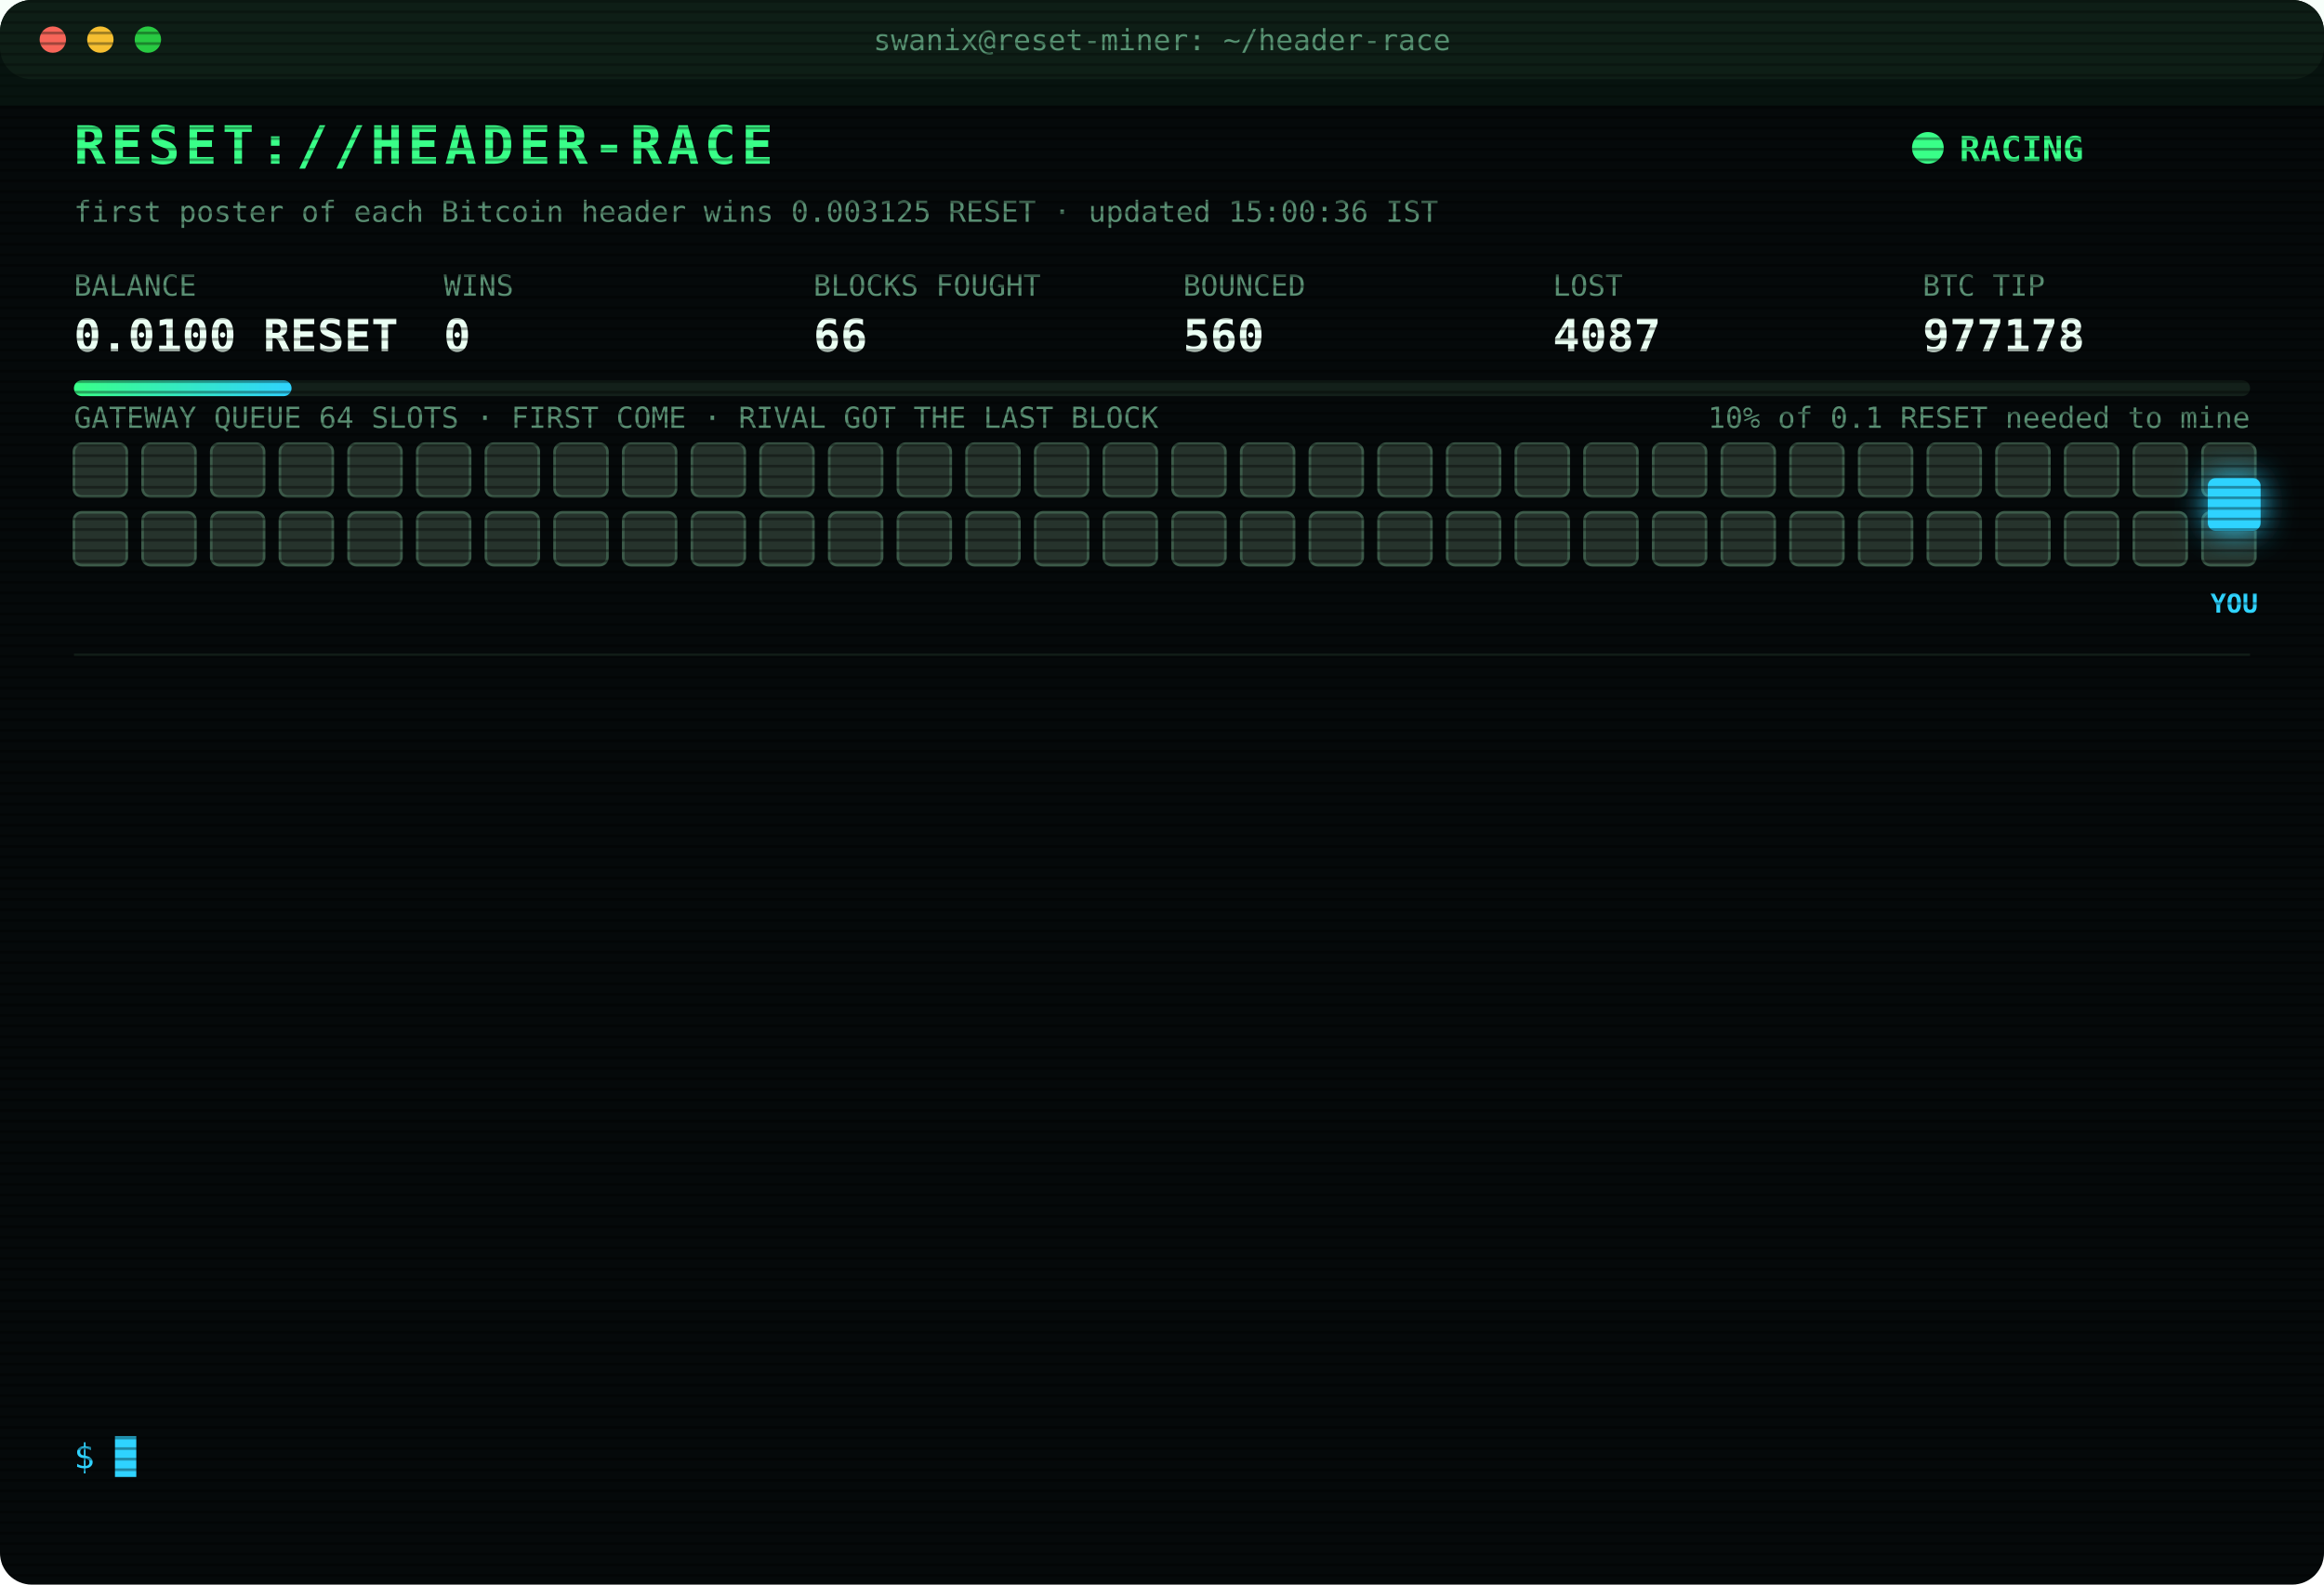
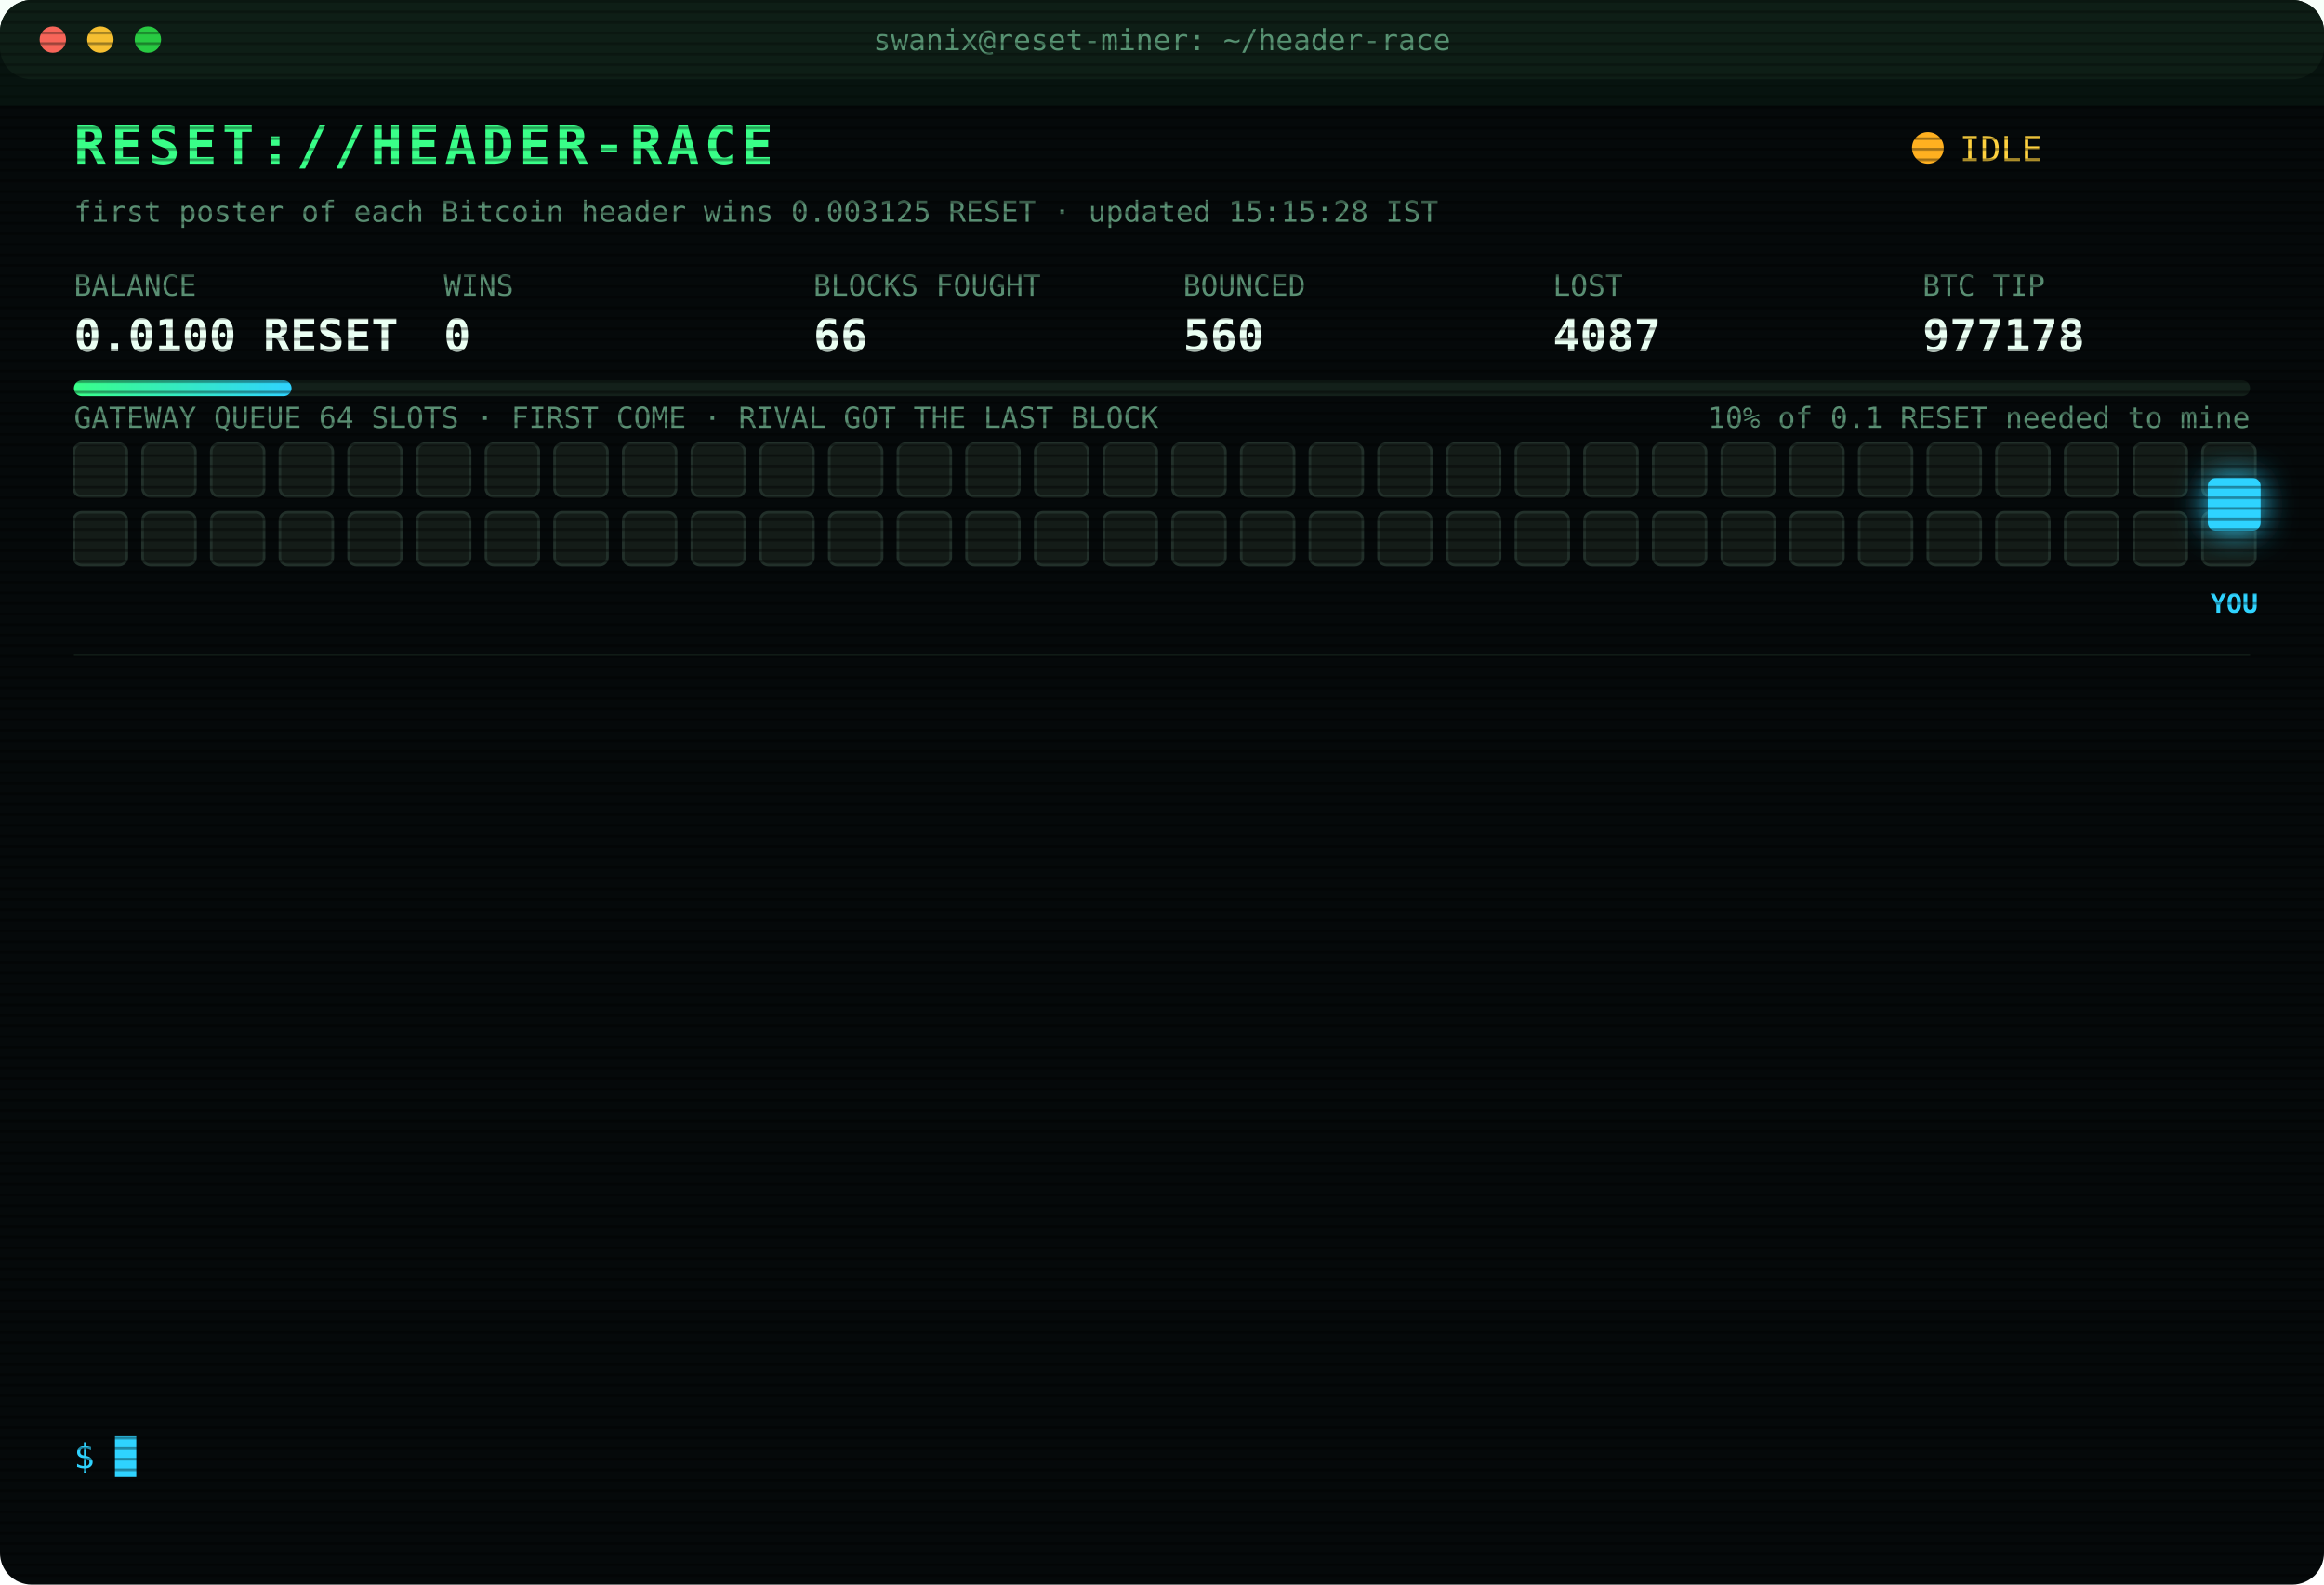
<svg xmlns="http://www.w3.org/2000/svg" width="880" height="600" viewBox="0 0 880 600" font-family="ui-monospace,SFMono-Regular,Menlo,Consolas,monospace">
  <style>
text{font-size:13px;fill:#7CFFB2}
.title{font-size:20px;font-weight:700;fill:#39FF88;letter-spacing:2px;animation:glitch 3s infinite steps(1)}
.sub{fill:#2fd3ff}.k{fill:#5a8f73;font-size:11px}.v{font-size:17px;font-weight:700;fill:#eafff3}
.ts{fill:#3f6b56}.boot{fill:#2fd3ff}.dim{fill:#5a8f73}.bad{fill:#ff4d6d}.warn{fill:#ffd23f}.mag{fill:#ff5cf0}.win{fill:#39FF88;font-weight:700}
.tag{font-size:10px;fill:#2fd3ff;font-weight:700}
.rival{fill:#26332c;stroke:#3c5a49;animation:jam 1.2s infinite alternate}
.idle{fill:#141c18;stroke:#22302a;animation:breathe 4s infinite}
.me{fill:#2fd3ff;filter:drop-shadow(0 0 6px #2fd3ff)}
.hover{animation:nudge 1.1s infinite ease-in-out}.bounce{animation:kick 1.4s infinite}
.ln{opacity:0;animation:in .4s forwards}
.cur{animation:blink 1s infinite steps(1)}
.scan{animation:scan 6s infinite linear}
.led{animation:blink 1.4s infinite}
@keyframes in{from{opacity:0;transform:translateX(-6px)}to{opacity:1;transform:none}}
@keyframes blink{50%{opacity:0}}
@keyframes jam{to{fill:#33463b}}
@keyframes breathe{50%{opacity:.4}}
@keyframes nudge{50%{transform:translateX(-10px)}}
@keyframes kick{0%,100%{transform:none}30%{transform:translateX(-14px)}55%{transform:translateX(10px) translateY(-6px)}}
@keyframes glitch{0%,92%{transform:none}93%{transform:translateX(2px);fill:#ff4d6d}95%{transform:translateX(-2px);fill:#2fd3ff}97%{transform:none}}
@keyframes scan{from{transform:translateY(-40px)}to{transform:translateY(600px)}}
</style>
  <defs>
    <pattern id="sl" width="4" height="4" patternUnits="userSpaceOnUse">
      <rect width="4" height="1" fill="#000" opacity=".35" />
    </pattern>
    <linearGradient id="bar">
      <stop offset="0" stop-color="#39FF88" />
      <stop offset="1" stop-color="#2fd3ff" />
    </linearGradient>
  </defs>
  <rect width="880" height="600" rx="12" fill="#05090a" />
  <rect width="880" height="30" rx="12" fill="#0d1512" />
  <circle cx="20" cy="15" r="5" fill="#ff5f57" />
  <circle cx="38" cy="15" r="5" fill="#febc2e" />
  <circle cx="56" cy="15" r="5" fill="#28c840" />
  <text x="440" y="19" text-anchor="middle" class="k">swanix@reset-miner: ~/header-race</text>
  <text x="28" y="62" class="title">RESET://HEADER-RACE</text>
-   <circle class="led" cx="730" cy="56" r="6" fill="#39FF88" />
-   <text x="742" y="61" class="win">RACING</text>
-   <text x="28" y="84" class="k">first poster of each Bitcoin header wins 0.003125 RESET · updated 15:00:36 IST</text>
+   <circle class="led" cx="730" cy="56" r="6" fill="#ffb020" />
+   <text x="742" y="61" class="warn">IDLE</text>
+   <text x="28" y="84" class="k">first poster of each Bitcoin header wins 0.003125 RESET · updated 15:15:28 IST</text>
  <text x="28" y="112" class="k">BALANCE</text>
  <text x="28" y="133" class="v">0.0100 RESET</text>
  <text x="168" y="112" class="k">WINS</text>
  <text x="168" y="133" class="v">0</text>
  <text x="308" y="112" class="k">BLOCKS FOUGHT</text>
  <text x="308" y="133" class="v">66</text>
  <text x="448" y="112" class="k">BOUNCED</text>
  <text x="448" y="133" class="v">560</text>
  <text x="588" y="112" class="k">LOST</text>
  <text x="588" y="133" class="v">4087</text>
  <text x="728" y="112" class="k">BTC TIP</text>
  <text x="728" y="133" class="v">977178</text>
  <rect x="28" y="144" width="824" height="6" rx="3" fill="#13201a" />
  <rect x="28" y="144" width="82.4" height="6" rx="3" fill="url(#bar)" />
  <text x="852" y="162" text-anchor="end" class="k">10% of 0.1 RESET needed to mine</text>
  <text x="28" y="162" class="k">GATEWAY QUEUE 64 SLOTS · FIRST COME · RIVAL GOT THE LAST BLOCK</text>
-   <rect class="rival" x="28" y="168" width="20" height="20" rx="3" style="animation-delay:0.00s" />
-   <rect class="rival" x="54" y="168" width="20" height="20" rx="3" style="animation-delay:0.05s" />
-   <rect class="rival" x="80" y="168" width="20" height="20" rx="3" style="animation-delay:0.10s" />
-   <rect class="rival" x="106" y="168" width="20" height="20" rx="3" style="animation-delay:0.15s" />
-   <rect class="rival" x="132" y="168" width="20" height="20" rx="3" style="animation-delay:0.20s" />
-   <rect class="rival" x="158" y="168" width="20" height="20" rx="3" style="animation-delay:0.25s" />
-   <rect class="rival" x="184" y="168" width="20" height="20" rx="3" style="animation-delay:0.30s" />
-   <rect class="rival" x="210" y="168" width="20" height="20" rx="3" style="animation-delay:0.35s" />
-   <rect class="rival" x="236" y="168" width="20" height="20" rx="3" style="animation-delay:0.40s" />
-   <rect class="rival" x="262" y="168" width="20" height="20" rx="3" style="animation-delay:0.45s" />
-   <rect class="rival" x="288" y="168" width="20" height="20" rx="3" style="animation-delay:0.50s" />
-   <rect class="rival" x="314" y="168" width="20" height="20" rx="3" style="animation-delay:0.55s" />
-   <rect class="rival" x="340" y="168" width="20" height="20" rx="3" style="animation-delay:0.60s" />
-   <rect class="rival" x="366" y="168" width="20" height="20" rx="3" style="animation-delay:0.65s" />
-   <rect class="rival" x="392" y="168" width="20" height="20" rx="3" style="animation-delay:0.70s" />
-   <rect class="rival" x="418" y="168" width="20" height="20" rx="3" style="animation-delay:0.75s" />
-   <rect class="rival" x="444" y="168" width="20" height="20" rx="3" style="animation-delay:0.80s" />
-   <rect class="rival" x="470" y="168" width="20" height="20" rx="3" style="animation-delay:0.85s" />
-   <rect class="rival" x="496" y="168" width="20" height="20" rx="3" style="animation-delay:0.90s" />
-   <rect class="rival" x="522" y="168" width="20" height="20" rx="3" style="animation-delay:0.95s" />
-   <rect class="rival" x="548" y="168" width="20" height="20" rx="3" style="animation-delay:1.00s" />
-   <rect class="rival" x="574" y="168" width="20" height="20" rx="3" style="animation-delay:1.05s" />
-   <rect class="rival" x="600" y="168" width="20" height="20" rx="3" style="animation-delay:1.10s" />
-   <rect class="rival" x="626" y="168" width="20" height="20" rx="3" style="animation-delay:1.15s" />
-   <rect class="rival" x="652" y="168" width="20" height="20" rx="3" style="animation-delay:1.20s" />
-   <rect class="rival" x="678" y="168" width="20" height="20" rx="3" style="animation-delay:1.25s" />
-   <rect class="rival" x="704" y="168" width="20" height="20" rx="3" style="animation-delay:1.30s" />
-   <rect class="rival" x="730" y="168" width="20" height="20" rx="3" style="animation-delay:1.35s" />
-   <rect class="rival" x="756" y="168" width="20" height="20" rx="3" style="animation-delay:1.40s" />
-   <rect class="rival" x="782" y="168" width="20" height="20" rx="3" style="animation-delay:1.45s" />
-   <rect class="rival" x="808" y="168" width="20" height="20" rx="3" style="animation-delay:1.50s" />
-   <rect class="rival" x="834" y="168" width="20" height="20" rx="3" style="animation-delay:1.55s" />
-   <rect class="rival" x="28" y="194" width="20" height="20" rx="3" style="animation-delay:1.60s" />
-   <rect class="rival" x="54" y="194" width="20" height="20" rx="3" style="animation-delay:1.65s" />
-   <rect class="rival" x="80" y="194" width="20" height="20" rx="3" style="animation-delay:1.70s" />
-   <rect class="rival" x="106" y="194" width="20" height="20" rx="3" style="animation-delay:1.75s" />
-   <rect class="rival" x="132" y="194" width="20" height="20" rx="3" style="animation-delay:1.80s" />
-   <rect class="rival" x="158" y="194" width="20" height="20" rx="3" style="animation-delay:1.85s" />
-   <rect class="rival" x="184" y="194" width="20" height="20" rx="3" style="animation-delay:1.90s" />
-   <rect class="rival" x="210" y="194" width="20" height="20" rx="3" style="animation-delay:1.95s" />
-   <rect class="rival" x="236" y="194" width="20" height="20" rx="3" style="animation-delay:2.00s" />
-   <rect class="rival" x="262" y="194" width="20" height="20" rx="3" style="animation-delay:2.05s" />
-   <rect class="rival" x="288" y="194" width="20" height="20" rx="3" style="animation-delay:2.10s" />
-   <rect class="rival" x="314" y="194" width="20" height="20" rx="3" style="animation-delay:2.15s" />
-   <rect class="rival" x="340" y="194" width="20" height="20" rx="3" style="animation-delay:2.20s" />
-   <rect class="rival" x="366" y="194" width="20" height="20" rx="3" style="animation-delay:2.25s" />
-   <rect class="rival" x="392" y="194" width="20" height="20" rx="3" style="animation-delay:2.30s" />
-   <rect class="rival" x="418" y="194" width="20" height="20" rx="3" style="animation-delay:2.35s" />
-   <rect class="rival" x="444" y="194" width="20" height="20" rx="3" style="animation-delay:2.40s" />
-   <rect class="rival" x="470" y="194" width="20" height="20" rx="3" style="animation-delay:2.45s" />
-   <rect class="rival" x="496" y="194" width="20" height="20" rx="3" style="animation-delay:2.50s" />
-   <rect class="rival" x="522" y="194" width="20" height="20" rx="3" style="animation-delay:2.55s" />
-   <rect class="rival" x="548" y="194" width="20" height="20" rx="3" style="animation-delay:2.60s" />
-   <rect class="rival" x="574" y="194" width="20" height="20" rx="3" style="animation-delay:2.65s" />
-   <rect class="rival" x="600" y="194" width="20" height="20" rx="3" style="animation-delay:2.70s" />
-   <rect class="rival" x="626" y="194" width="20" height="20" rx="3" style="animation-delay:2.75s" />
-   <rect class="rival" x="652" y="194" width="20" height="20" rx="3" style="animation-delay:2.80s" />
-   <rect class="rival" x="678" y="194" width="20" height="20" rx="3" style="animation-delay:2.85s" />
-   <rect class="rival" x="704" y="194" width="20" height="20" rx="3" style="animation-delay:2.90s" />
-   <rect class="rival" x="730" y="194" width="20" height="20" rx="3" style="animation-delay:2.95s" />
-   <rect class="rival" x="756" y="194" width="20" height="20" rx="3" style="animation-delay:3.00s" />
-   <rect class="rival" x="782" y="194" width="20" height="20" rx="3" style="animation-delay:3.05s" />
-   <rect class="rival" x="808" y="194" width="20" height="20" rx="3" style="animation-delay:3.10s" />
-   <rect class="rival" x="834" y="194" width="20" height="20" rx="3" style="animation-delay:3.15s" />
+   <rect class="idle" x="28" y="168" width="20" height="20" rx="3" style="animation-delay:0.00s" />
+   <rect class="idle" x="54" y="168" width="20" height="20" rx="3" style="animation-delay:0.05s" />
+   <rect class="idle" x="80" y="168" width="20" height="20" rx="3" style="animation-delay:0.10s" />
+   <rect class="idle" x="106" y="168" width="20" height="20" rx="3" style="animation-delay:0.15s" />
+   <rect class="idle" x="132" y="168" width="20" height="20" rx="3" style="animation-delay:0.20s" />
+   <rect class="idle" x="158" y="168" width="20" height="20" rx="3" style="animation-delay:0.25s" />
+   <rect class="idle" x="184" y="168" width="20" height="20" rx="3" style="animation-delay:0.30s" />
+   <rect class="idle" x="210" y="168" width="20" height="20" rx="3" style="animation-delay:0.35s" />
+   <rect class="idle" x="236" y="168" width="20" height="20" rx="3" style="animation-delay:0.40s" />
+   <rect class="idle" x="262" y="168" width="20" height="20" rx="3" style="animation-delay:0.45s" />
+   <rect class="idle" x="288" y="168" width="20" height="20" rx="3" style="animation-delay:0.50s" />
+   <rect class="idle" x="314" y="168" width="20" height="20" rx="3" style="animation-delay:0.55s" />
+   <rect class="idle" x="340" y="168" width="20" height="20" rx="3" style="animation-delay:0.60s" />
+   <rect class="idle" x="366" y="168" width="20" height="20" rx="3" style="animation-delay:0.65s" />
+   <rect class="idle" x="392" y="168" width="20" height="20" rx="3" style="animation-delay:0.70s" />
+   <rect class="idle" x="418" y="168" width="20" height="20" rx="3" style="animation-delay:0.75s" />
+   <rect class="idle" x="444" y="168" width="20" height="20" rx="3" style="animation-delay:0.80s" />
+   <rect class="idle" x="470" y="168" width="20" height="20" rx="3" style="animation-delay:0.85s" />
+   <rect class="idle" x="496" y="168" width="20" height="20" rx="3" style="animation-delay:0.90s" />
+   <rect class="idle" x="522" y="168" width="20" height="20" rx="3" style="animation-delay:0.95s" />
+   <rect class="idle" x="548" y="168" width="20" height="20" rx="3" style="animation-delay:1.00s" />
+   <rect class="idle" x="574" y="168" width="20" height="20" rx="3" style="animation-delay:1.05s" />
+   <rect class="idle" x="600" y="168" width="20" height="20" rx="3" style="animation-delay:1.10s" />
+   <rect class="idle" x="626" y="168" width="20" height="20" rx="3" style="animation-delay:1.15s" />
+   <rect class="idle" x="652" y="168" width="20" height="20" rx="3" style="animation-delay:1.20s" />
+   <rect class="idle" x="678" y="168" width="20" height="20" rx="3" style="animation-delay:1.25s" />
+   <rect class="idle" x="704" y="168" width="20" height="20" rx="3" style="animation-delay:1.30s" />
+   <rect class="idle" x="730" y="168" width="20" height="20" rx="3" style="animation-delay:1.35s" />
+   <rect class="idle" x="756" y="168" width="20" height="20" rx="3" style="animation-delay:1.40s" />
+   <rect class="idle" x="782" y="168" width="20" height="20" rx="3" style="animation-delay:1.45s" />
+   <rect class="idle" x="808" y="168" width="20" height="20" rx="3" style="animation-delay:1.50s" />
+   <rect class="idle" x="834" y="168" width="20" height="20" rx="3" style="animation-delay:1.55s" />
+   <rect class="idle" x="28" y="194" width="20" height="20" rx="3" style="animation-delay:1.60s" />
+   <rect class="idle" x="54" y="194" width="20" height="20" rx="3" style="animation-delay:1.65s" />
+   <rect class="idle" x="80" y="194" width="20" height="20" rx="3" style="animation-delay:1.70s" />
+   <rect class="idle" x="106" y="194" width="20" height="20" rx="3" style="animation-delay:1.75s" />
+   <rect class="idle" x="132" y="194" width="20" height="20" rx="3" style="animation-delay:1.80s" />
+   <rect class="idle" x="158" y="194" width="20" height="20" rx="3" style="animation-delay:1.85s" />
+   <rect class="idle" x="184" y="194" width="20" height="20" rx="3" style="animation-delay:1.90s" />
+   <rect class="idle" x="210" y="194" width="20" height="20" rx="3" style="animation-delay:1.95s" />
+   <rect class="idle" x="236" y="194" width="20" height="20" rx="3" style="animation-delay:2.00s" />
+   <rect class="idle" x="262" y="194" width="20" height="20" rx="3" style="animation-delay:2.05s" />
+   <rect class="idle" x="288" y="194" width="20" height="20" rx="3" style="animation-delay:2.10s" />
+   <rect class="idle" x="314" y="194" width="20" height="20" rx="3" style="animation-delay:2.15s" />
+   <rect class="idle" x="340" y="194" width="20" height="20" rx="3" style="animation-delay:2.20s" />
+   <rect class="idle" x="366" y="194" width="20" height="20" rx="3" style="animation-delay:2.25s" />
+   <rect class="idle" x="392" y="194" width="20" height="20" rx="3" style="animation-delay:2.30s" />
+   <rect class="idle" x="418" y="194" width="20" height="20" rx="3" style="animation-delay:2.35s" />
+   <rect class="idle" x="444" y="194" width="20" height="20" rx="3" style="animation-delay:2.40s" />
+   <rect class="idle" x="470" y="194" width="20" height="20" rx="3" style="animation-delay:2.45s" />
+   <rect class="idle" x="496" y="194" width="20" height="20" rx="3" style="animation-delay:2.50s" />
+   <rect class="idle" x="522" y="194" width="20" height="20" rx="3" style="animation-delay:2.55s" />
+   <rect class="idle" x="548" y="194" width="20" height="20" rx="3" style="animation-delay:2.60s" />
+   <rect class="idle" x="574" y="194" width="20" height="20" rx="3" style="animation-delay:2.65s" />
+   <rect class="idle" x="600" y="194" width="20" height="20" rx="3" style="animation-delay:2.70s" />
+   <rect class="idle" x="626" y="194" width="20" height="20" rx="3" style="animation-delay:2.75s" />
+   <rect class="idle" x="652" y="194" width="20" height="20" rx="3" style="animation-delay:2.80s" />
+   <rect class="idle" x="678" y="194" width="20" height="20" rx="3" style="animation-delay:2.85s" />
+   <rect class="idle" x="704" y="194" width="20" height="20" rx="3" style="animation-delay:2.90s" />
+   <rect class="idle" x="730" y="194" width="20" height="20" rx="3" style="animation-delay:2.95s" />
+   <rect class="idle" x="756" y="194" width="20" height="20" rx="3" style="animation-delay:3.00s" />
+   <rect class="idle" x="782" y="194" width="20" height="20" rx="3" style="animation-delay:3.05s" />
+   <rect class="idle" x="808" y="194" width="20" height="20" rx="3" style="animation-delay:3.10s" />
+   <rect class="idle" x="834" y="194" width="20" height="20" rx="3" style="animation-delay:3.15s" />
  <g class="hover">
    <rect class="me" x="836" y="181" width="20" height="20" rx="3" />
    <text class="tag" x="846" y="232" text-anchor="middle">YOU</text>
  </g>
  <line x1="28" x2="852" y1="248" y2="248" stroke="#13201a" />
  <g class="ln" style="animation-delay:0.40s">
    <text x="28" y="270" class="ts">13:06:53</text>
    <text x="104" y="270" class="bad">[LOST] #977167 taken by a rival miner</text>
  </g>
  <g class="ln" style="animation-delay:0.65s">
    <text x="28" y="292" class="ts">13:08:09</text>
    <text x="104" y="292" class="bad">[LOST] #977168 taken by a rival miner</text>
  </g>
  <g class="ln" style="animation-delay:0.90s">
    <text x="28" y="314" class="ts">13:13:55</text>
    <text x="104" y="314" class="bad">[LOST] #977169 taken by a rival miner</text>
  </g>
  <g class="ln" style="animation-delay:1.15s">
    <text x="28" y="336" class="ts">13:20:06</text>
    <text x="104" y="336" class="bad">[LOST] #977170 taken by a rival miner</text>
  </g>
  <g class="ln" style="animation-delay:1.40s">
    <text x="28" y="358" class="ts">13:25:44</text>
    <text x="104" y="358" class="bad">[LOST] #977171 taken by a rival miner</text>
  </g>
  <g class="ln" style="animation-delay:1.65s">
    <text x="28" y="380" class="ts">13:40:46</text>
    <text x="104" y="380" class="dim">[STINT END] calls 769 · wins 0</text>
  </g>
  <g class="ln" style="animation-delay:1.90s">
    <text x="28" y="402" class="ts">13:45:24</text>
    <text x="104" y="402" class="boot">[BOOT] racer v3 online · 3 feeds · stint 340m</text>
  </g>
  <g class="ln" style="animation-delay:2.15s">
    <text x="28" y="424" class="ts">13:47:32</text>
    <text x="104" y="424" class="bad">[LOST] #977172 taken by a rival miner</text>
  </g>
  <g class="ln" style="animation-delay:2.40s">
    <text x="28" y="446" class="ts">13:48:17</text>
    <text x="104" y="446" class="bad">[LOST] #977173 taken by a rival miner</text>
  </g>
  <g class="ln" style="animation-delay:2.65s">
    <text x="28" y="468" class="ts">14:03:37</text>
    <text x="104" y="468" class="bad">[LOST] #977174 taken by a rival miner</text>
  </g>
  <g class="ln" style="animation-delay:2.90s">
    <text x="28" y="490" class="ts">14:23:00</text>
    <text x="104" y="490" class="bad">[LOST] #977175 taken by a rival miner</text>
  </g>
  <g class="ln" style="animation-delay:3.15s">
    <text x="28" y="512" class="ts">14:39:17</text>
    <text x="104" y="512" class="bad">[LOST] #977176 taken by a rival miner</text>
  </g>
  <g class="ln" style="animation-delay:3.40s">
    <text x="28" y="534" class="ts">14:44:33</text>
    <text x="104" y="534" class="bad">[LOST] #977177 taken by a rival miner</text>
  </g>
  <text x="28" y="556" class="sub">$ <tspan class="cur">█</tspan>
  </text>
  <rect width="880" height="600" rx="12" fill="url(#sl)" pointer-events="none" />
  <rect class="scan" width="880" height="40" fill="#39FF88" opacity=".04" />
</svg>
